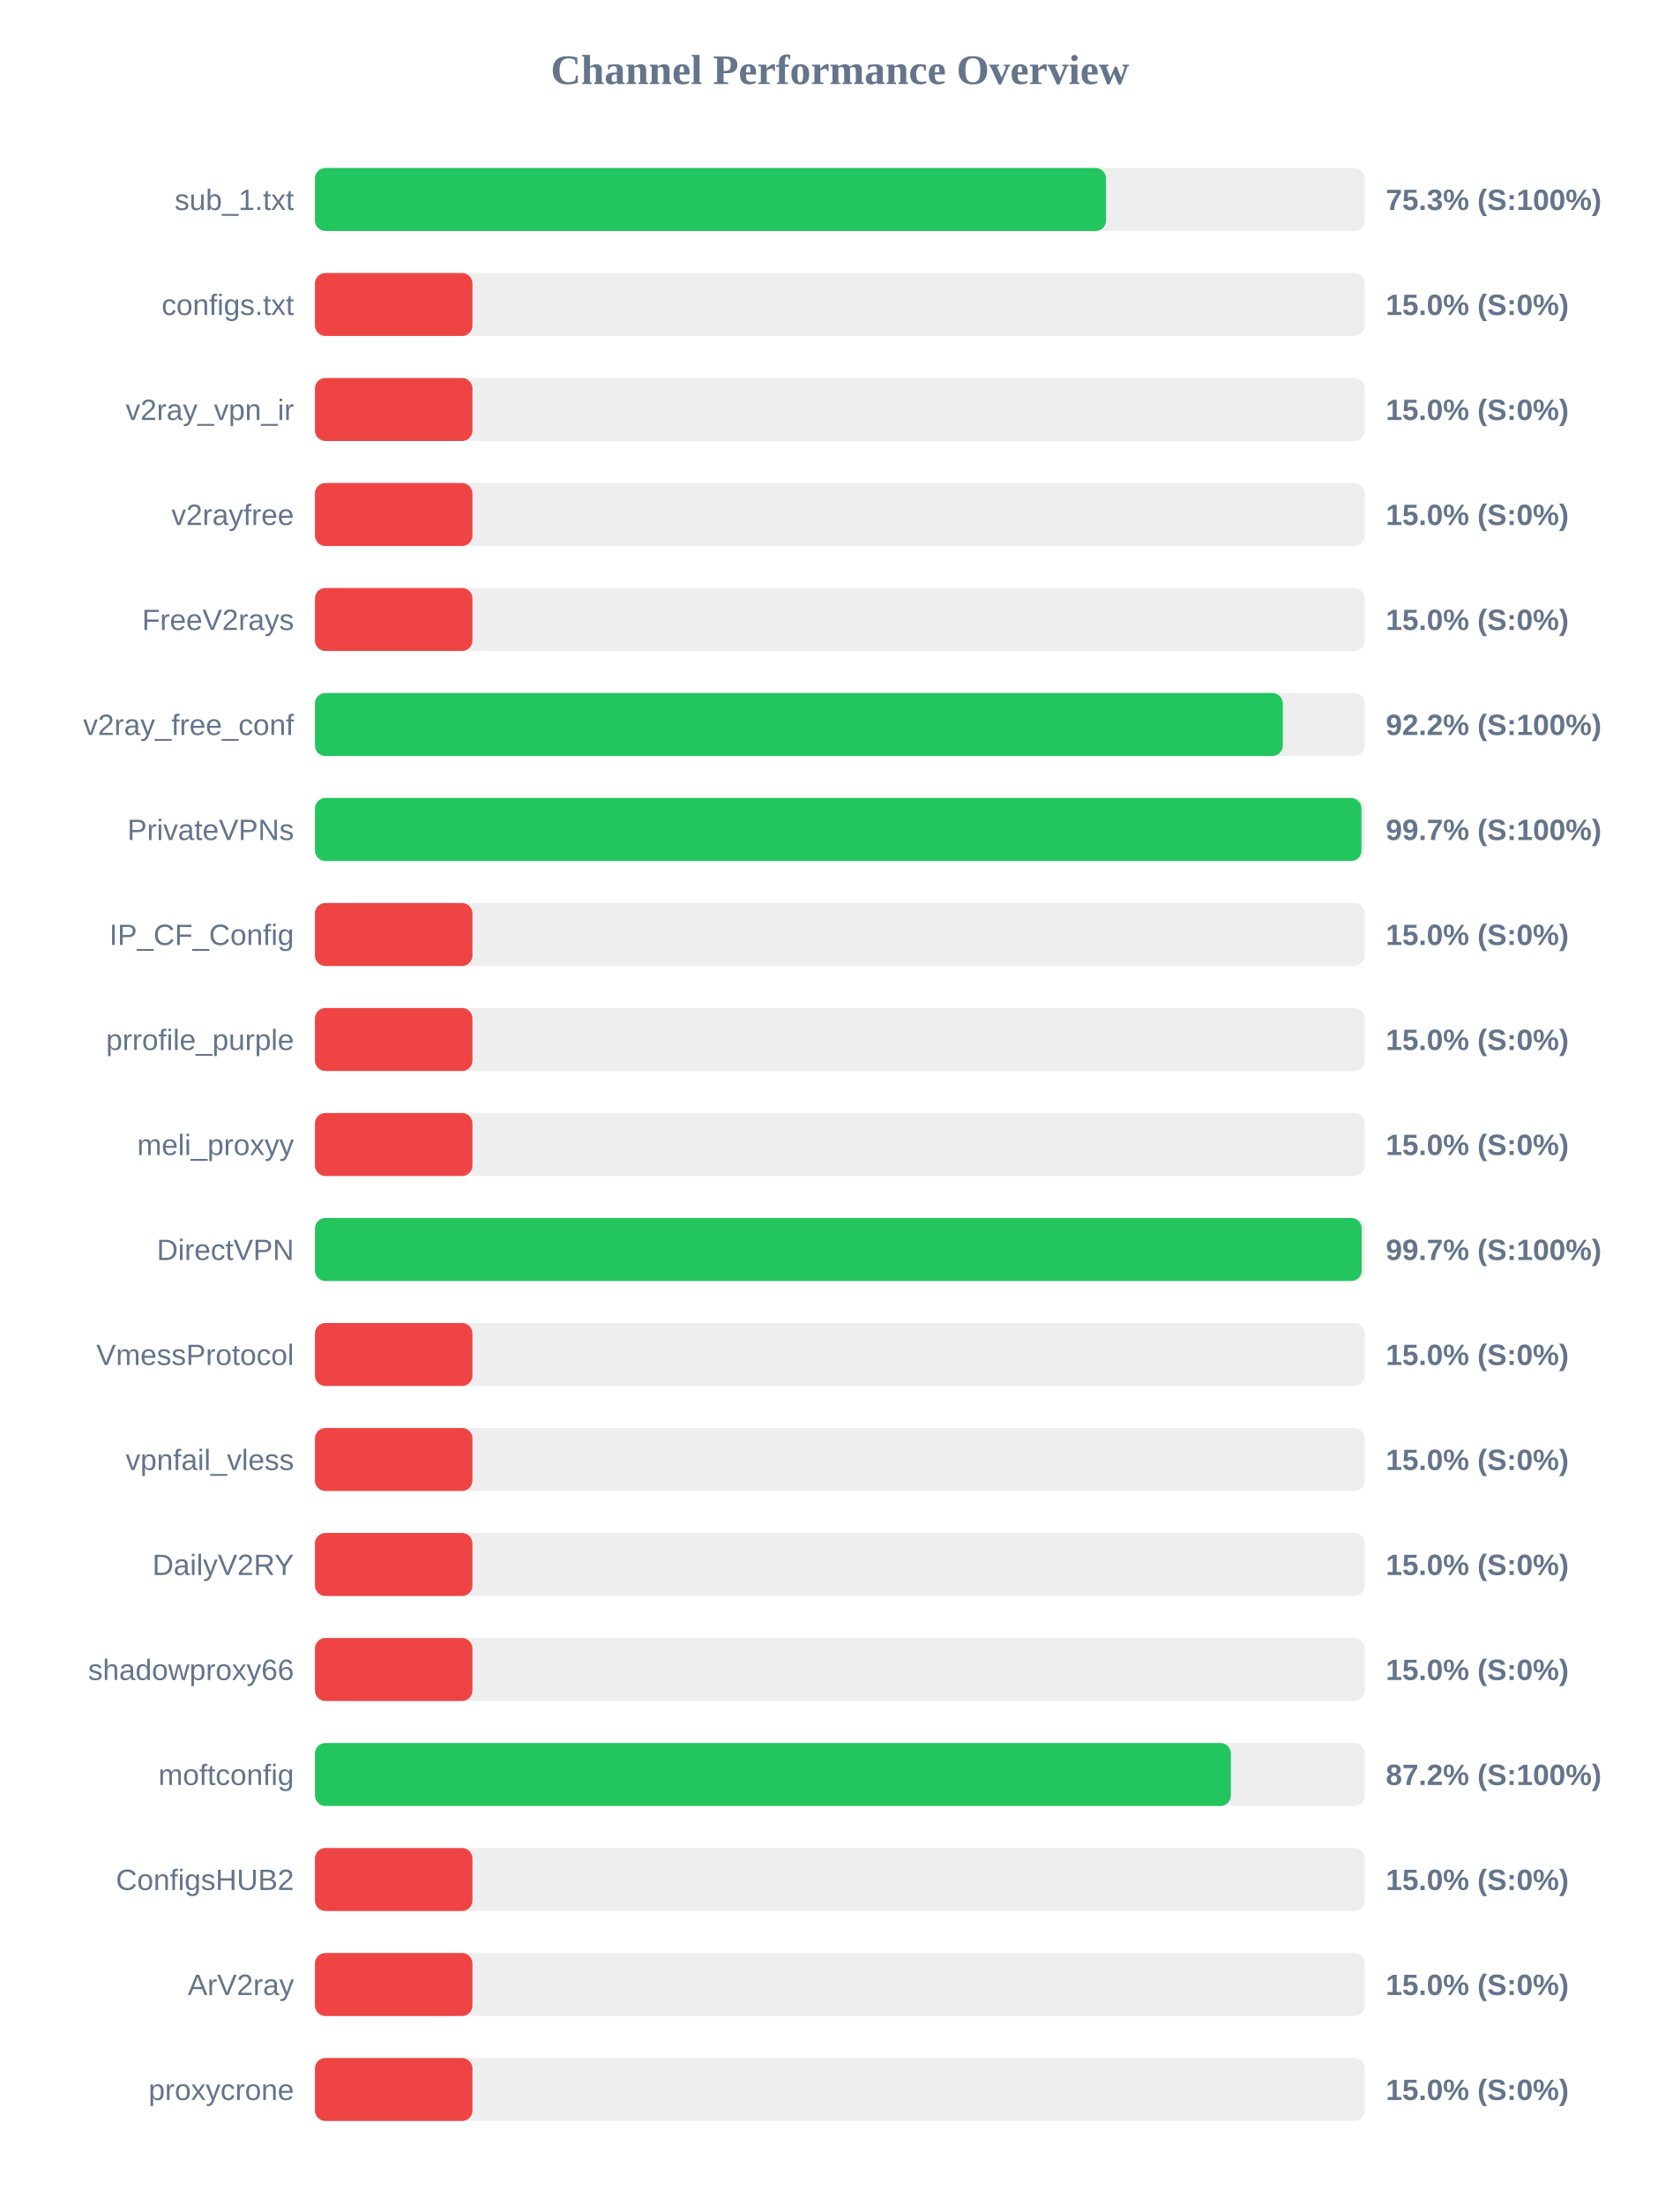
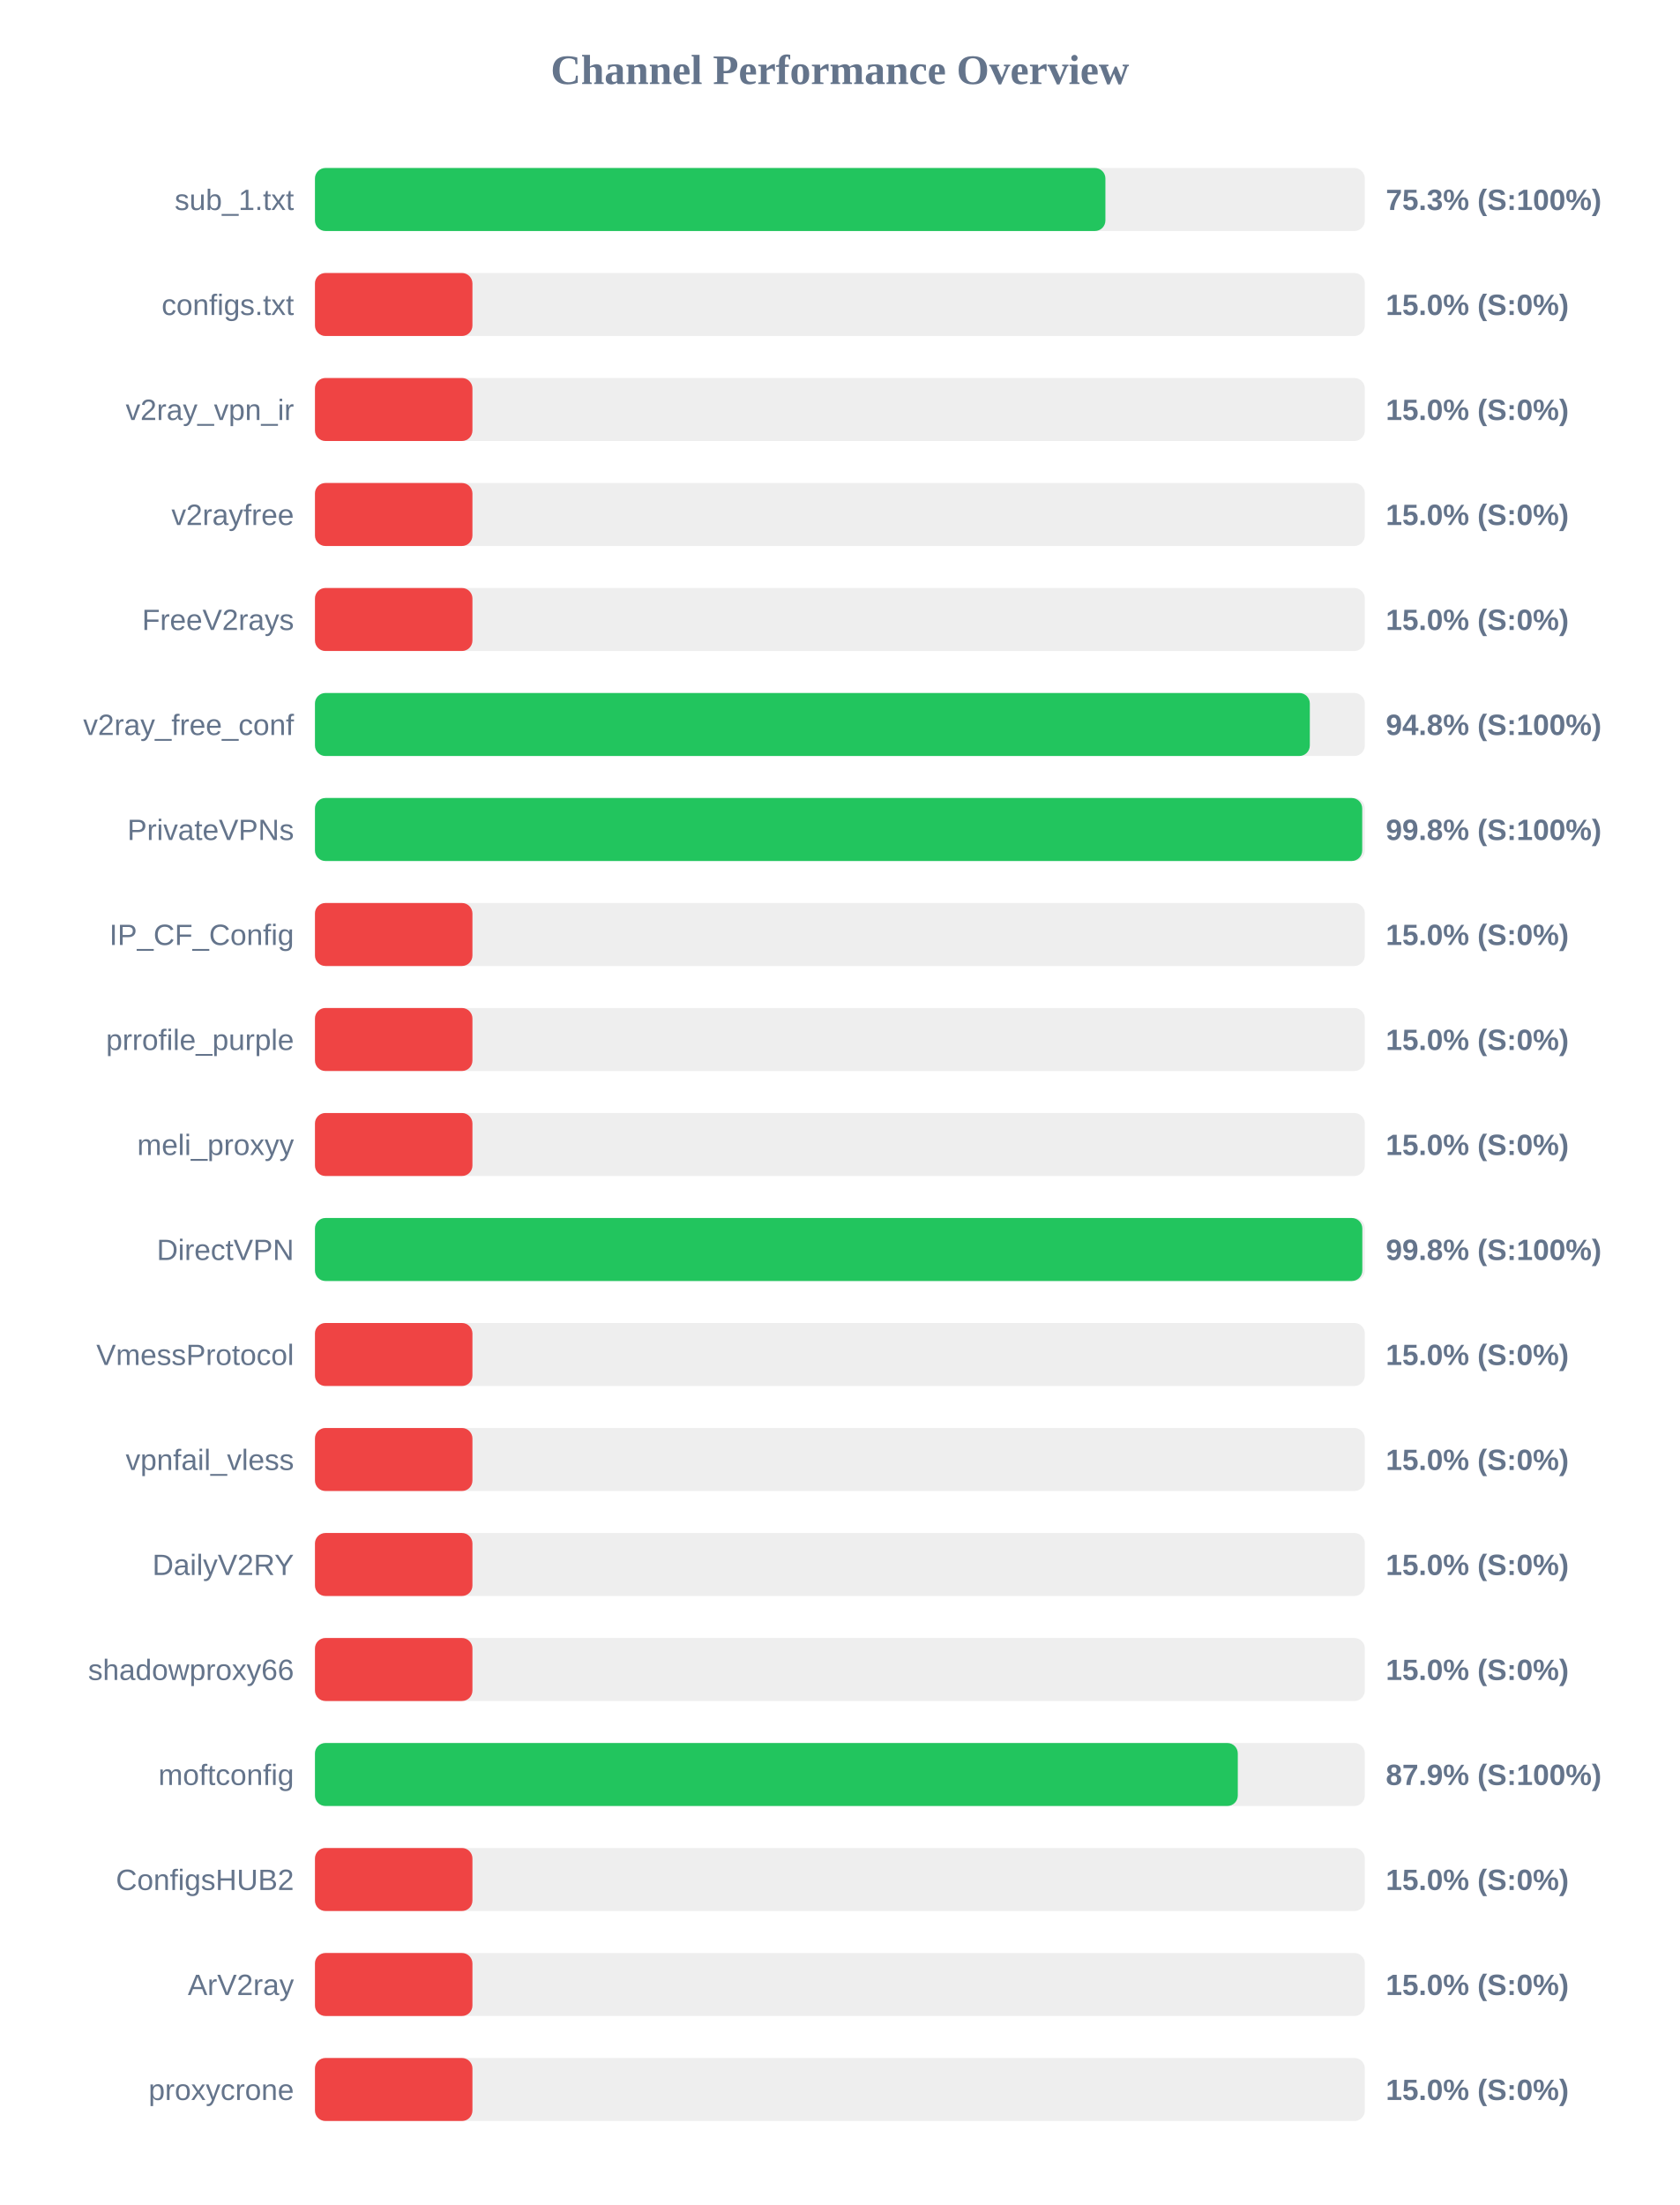
<svg xmlns="http://www.w3.org/2000/svg" width="800" height="1050" version="1.1">
  <style>
        .row { font: 14px Arial; fill: #64748b; }
        .score { font: bold 14px Arial; fill: #64748b; }
    </style>
  <text x="400" y="40" text-anchor="middle" font-size="20px" font-weight="bold" fill="#64748b">Channel Performance Overview</text>
  <rect x="150" y="80" width="500" height="30" fill="#eee" rx="5" />
-   <rect x="150" y="80" width="376.75" height="30" fill="#22c55e" rx="5" />
+   <rect x="150" y="80" width="376.45" height="30" fill="#22c55e" rx="5" />
  <text x="140" y="100" text-anchor="end" class="row">sub_1.txt</text>
  <text x="660" y="100" text-anchor="start" class="score">75.3% (S:100%)</text>
  <rect x="150" y="130" width="500" height="30" fill="#eee" rx="5" />
  <rect x="150" y="130" width="75.0" height="30" fill="#ef4444" rx="5" />
  <text x="140" y="150" text-anchor="end" class="row">configs.txt</text>
  <text x="660" y="150" text-anchor="start" class="score">15.0% (S:0%)</text>
  <rect x="150" y="180" width="500" height="30" fill="#eee" rx="5" />
  <rect x="150" y="180" width="75.0" height="30" fill="#ef4444" rx="5" />
  <text x="140" y="200" text-anchor="end" class="row">v2ray_vpn_ir</text>
  <text x="660" y="200" text-anchor="start" class="score">15.0% (S:0%)</text>
  <rect x="150" y="230" width="500" height="30" fill="#eee" rx="5" />
  <rect x="150" y="230" width="75.0" height="30" fill="#ef4444" rx="5" />
  <text x="140" y="250" text-anchor="end" class="row">v2rayfree</text>
  <text x="660" y="250" text-anchor="start" class="score">15.0% (S:0%)</text>
  <rect x="150" y="280" width="500" height="30" fill="#eee" rx="5" />
  <rect x="150" y="280" width="75.0" height="30" fill="#ef4444" rx="5" />
  <text x="140" y="300" text-anchor="end" class="row">FreeV2rays</text>
  <text x="660" y="300" text-anchor="start" class="score">15.0% (S:0%)</text>
  <rect x="150" y="330" width="500" height="30" fill="#eee" rx="5" />
-   <rect x="150" y="330" width="460.95" height="30" fill="#22c55e" rx="5" />
+   <rect x="150" y="330" width="473.8" height="30" fill="#22c55e" rx="5" />
  <text x="140" y="350" text-anchor="end" class="row">v2ray_free_conf</text>
-   <text x="660" y="350" text-anchor="start" class="score">92.2% (S:100%)</text>
+   <text x="660" y="350" text-anchor="start" class="score">94.8% (S:100%)</text>
  <rect x="150" y="380" width="500" height="30" fill="#eee" rx="5" />
-   <rect x="150" y="380" width="498.4" height="30" fill="#22c55e" rx="5" />
+   <rect x="150" y="380" width="498.75" height="30" fill="#22c55e" rx="5" />
  <text x="140" y="400" text-anchor="end" class="row">PrivateVPNs</text>
-   <text x="660" y="400" text-anchor="start" class="score">99.7% (S:100%)</text>
+   <text x="660" y="400" text-anchor="start" class="score">99.8% (S:100%)</text>
  <rect x="150" y="430" width="500" height="30" fill="#eee" rx="5" />
  <rect x="150" y="430" width="75.0" height="30" fill="#ef4444" rx="5" />
  <text x="140" y="450" text-anchor="end" class="row">IP_CF_Config</text>
  <text x="660" y="450" text-anchor="start" class="score">15.0% (S:0%)</text>
  <rect x="150" y="480" width="500" height="30" fill="#eee" rx="5" />
  <rect x="150" y="480" width="75.0" height="30" fill="#ef4444" rx="5" />
  <text x="140" y="500" text-anchor="end" class="row">prrofile_purple</text>
  <text x="660" y="500" text-anchor="start" class="score">15.0% (S:0%)</text>
  <rect x="150" y="530" width="500" height="30" fill="#eee" rx="5" />
  <rect x="150" y="530" width="75.0" height="30" fill="#ef4444" rx="5" />
  <text x="140" y="550" text-anchor="end" class="row">meli_proxyy</text>
  <text x="660" y="550" text-anchor="start" class="score">15.0% (S:0%)</text>
  <rect x="150" y="580" width="500" height="30" fill="#eee" rx="5" />
-   <rect x="150" y="580" width="498.5" height="30" fill="#22c55e" rx="5" />
+   <rect x="150" y="580" width="498.8" height="30" fill="#22c55e" rx="5" />
  <text x="140" y="600" text-anchor="end" class="row">DirectVPN</text>
-   <text x="660" y="600" text-anchor="start" class="score">99.7% (S:100%)</text>
+   <text x="660" y="600" text-anchor="start" class="score">99.8% (S:100%)</text>
  <rect x="150" y="630" width="500" height="30" fill="#eee" rx="5" />
  <rect x="150" y="630" width="75.0" height="30" fill="#ef4444" rx="5" />
  <text x="140" y="650" text-anchor="end" class="row">VmessProtocol</text>
  <text x="660" y="650" text-anchor="start" class="score">15.0% (S:0%)</text>
  <rect x="150" y="680" width="500" height="30" fill="#eee" rx="5" />
  <rect x="150" y="680" width="75.0" height="30" fill="#ef4444" rx="5" />
  <text x="140" y="700" text-anchor="end" class="row">vpnfail_vless</text>
  <text x="660" y="700" text-anchor="start" class="score">15.0% (S:0%)</text>
  <rect x="150" y="730" width="500" height="30" fill="#eee" rx="5" />
  <rect x="150" y="730" width="75.0" height="30" fill="#ef4444" rx="5" />
  <text x="140" y="750" text-anchor="end" class="row">DailyV2RY</text>
  <text x="660" y="750" text-anchor="start" class="score">15.0% (S:0%)</text>
  <rect x="150" y="780" width="500" height="30" fill="#eee" rx="5" />
  <rect x="150" y="780" width="75.0" height="30" fill="#ef4444" rx="5" />
  <text x="140" y="800" text-anchor="end" class="row">shadowproxy66</text>
  <text x="660" y="800" text-anchor="start" class="score">15.0% (S:0%)</text>
  <rect x="150" y="830" width="500" height="30" fill="#eee" rx="5" />
-   <rect x="150" y="830" width="436.2" height="30" fill="#22c55e" rx="5" />
+   <rect x="150" y="830" width="439.5" height="30" fill="#22c55e" rx="5" />
  <text x="140" y="850" text-anchor="end" class="row">moftconfig</text>
-   <text x="660" y="850" text-anchor="start" class="score">87.2% (S:100%)</text>
+   <text x="660" y="850" text-anchor="start" class="score">87.9% (S:100%)</text>
  <rect x="150" y="880" width="500" height="30" fill="#eee" rx="5" />
  <rect x="150" y="880" width="75.0" height="30" fill="#ef4444" rx="5" />
  <text x="140" y="900" text-anchor="end" class="row">ConfigsHUB2</text>
  <text x="660" y="900" text-anchor="start" class="score">15.0% (S:0%)</text>
  <rect x="150" y="930" width="500" height="30" fill="#eee" rx="5" />
  <rect x="150" y="930" width="75.0" height="30" fill="#ef4444" rx="5" />
  <text x="140" y="950" text-anchor="end" class="row">ArV2ray</text>
  <text x="660" y="950" text-anchor="start" class="score">15.0% (S:0%)</text>
  <rect x="150" y="980" width="500" height="30" fill="#eee" rx="5" />
  <rect x="150" y="980" width="75.0" height="30" fill="#ef4444" rx="5" />
  <text x="140" y="1000" text-anchor="end" class="row">proxycrone</text>
  <text x="660" y="1000" text-anchor="start" class="score">15.0% (S:0%)</text>
</svg>
